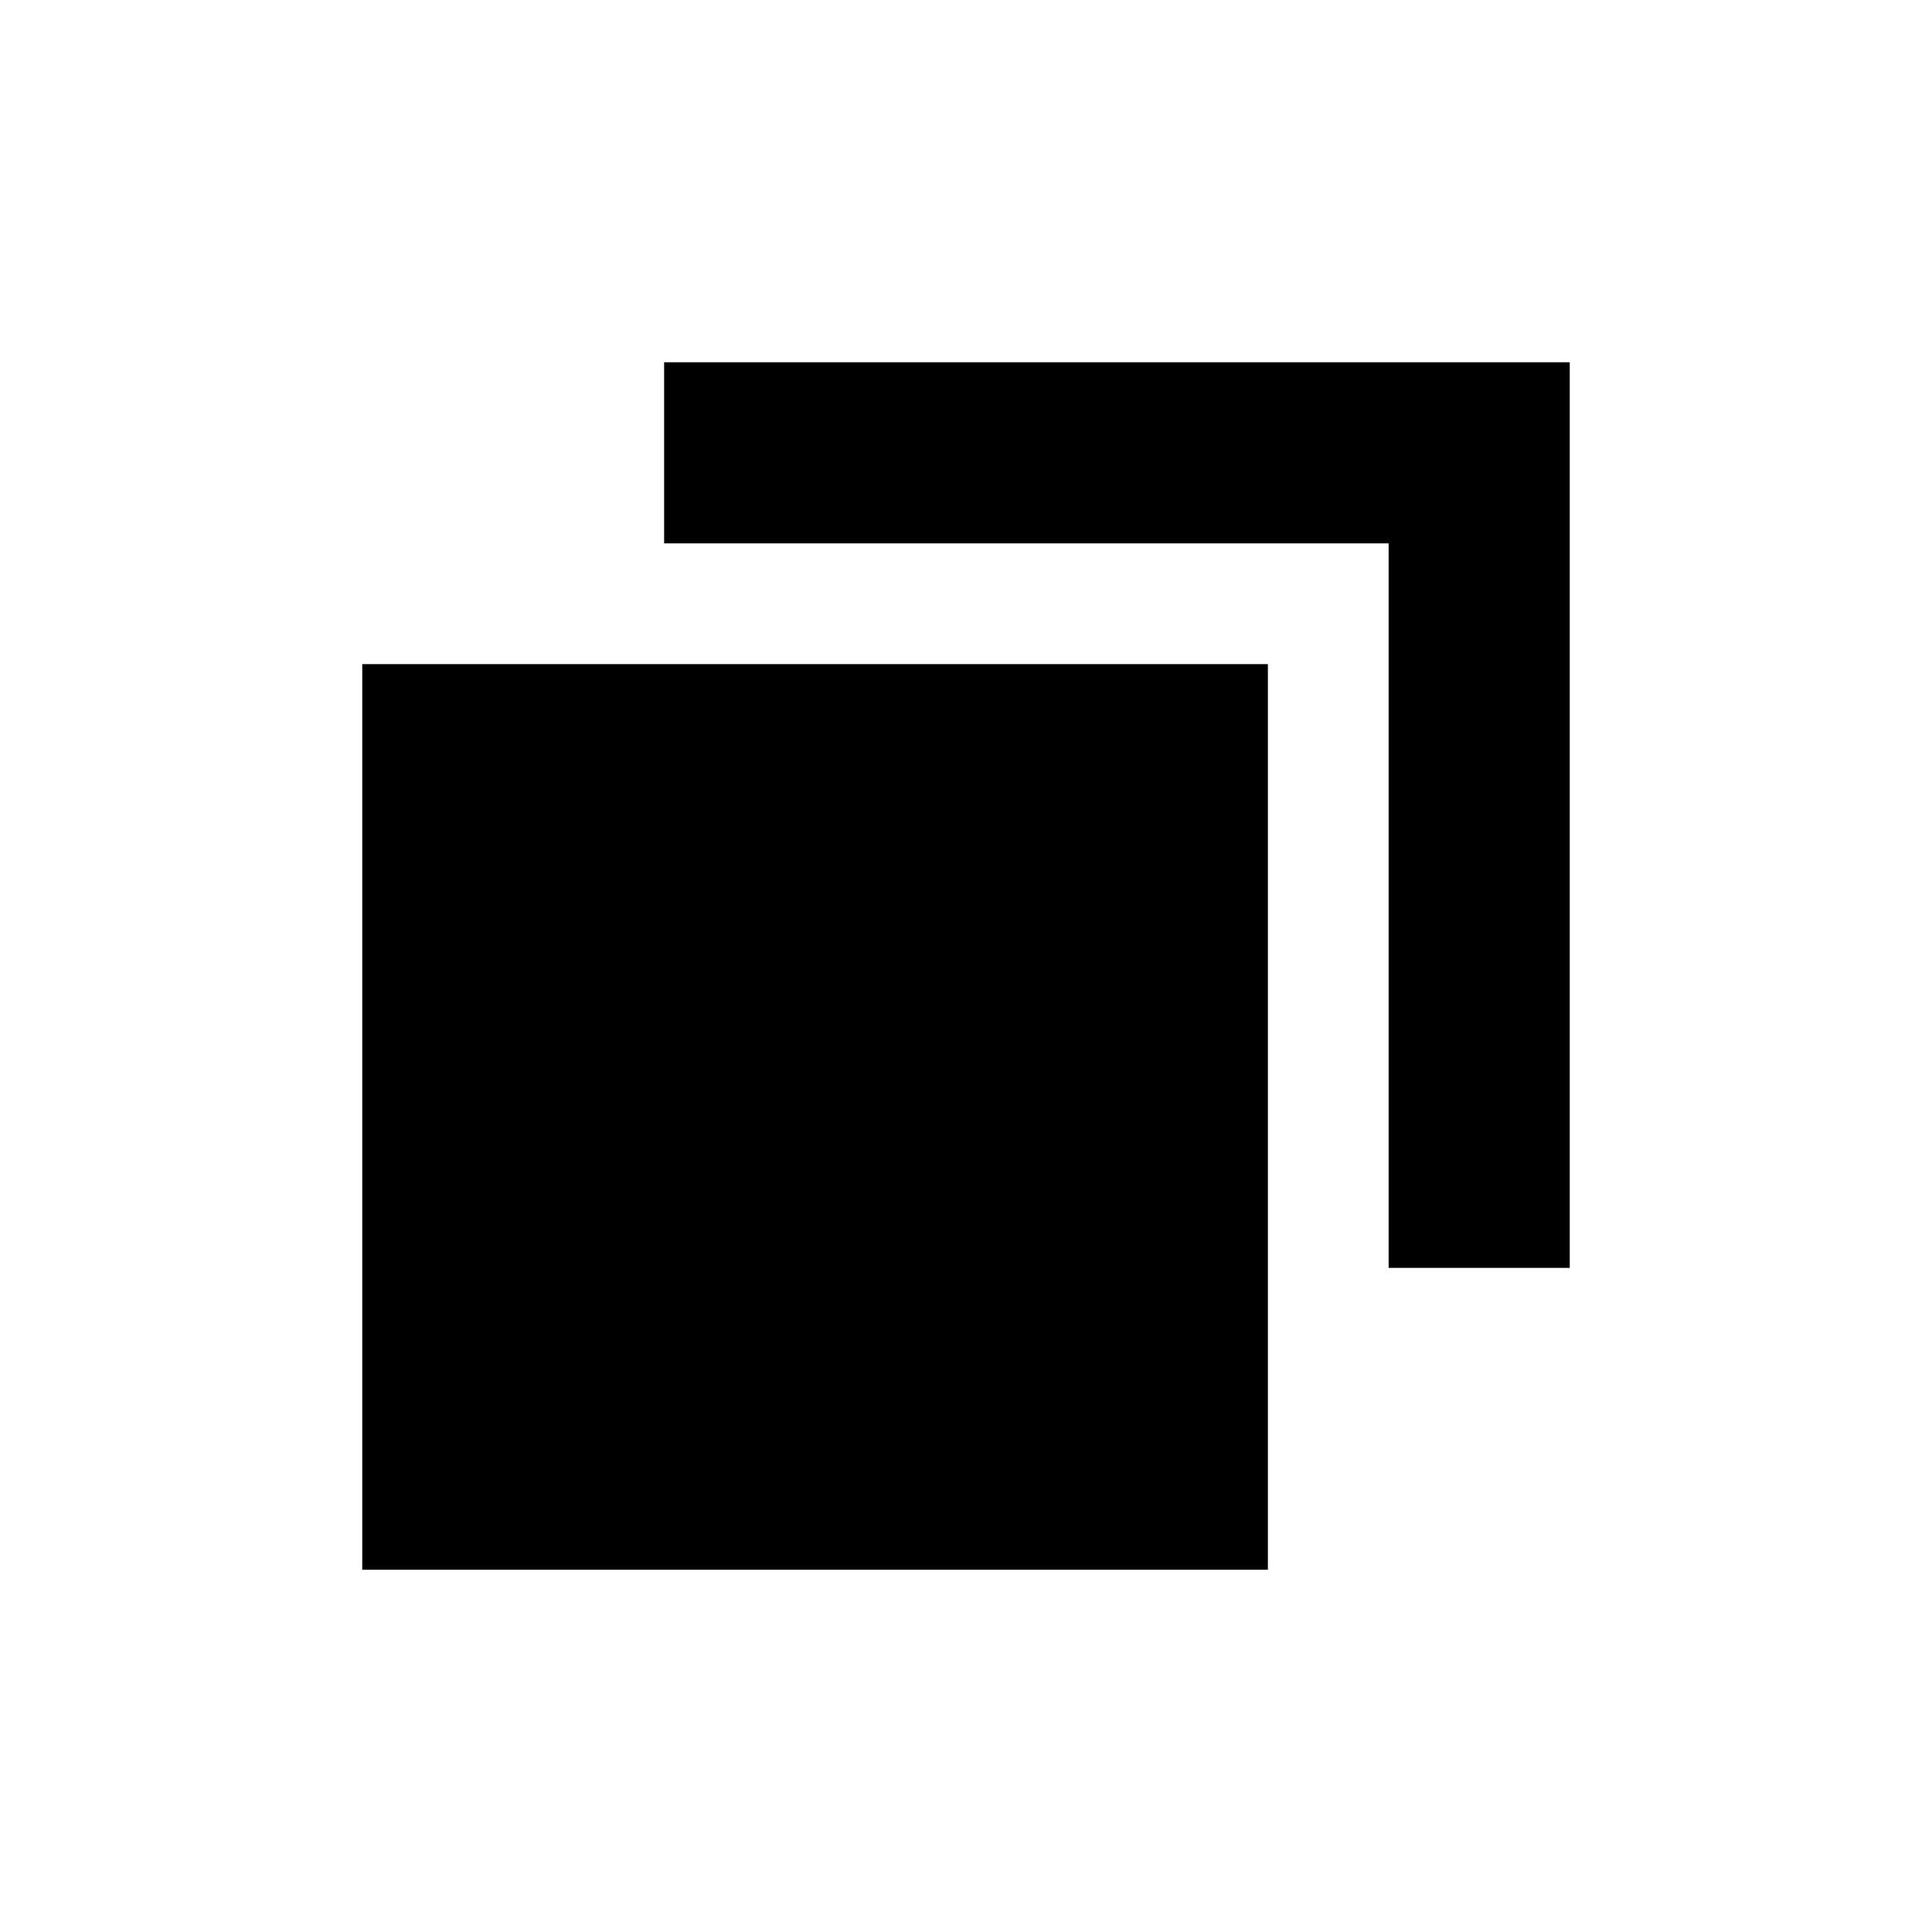
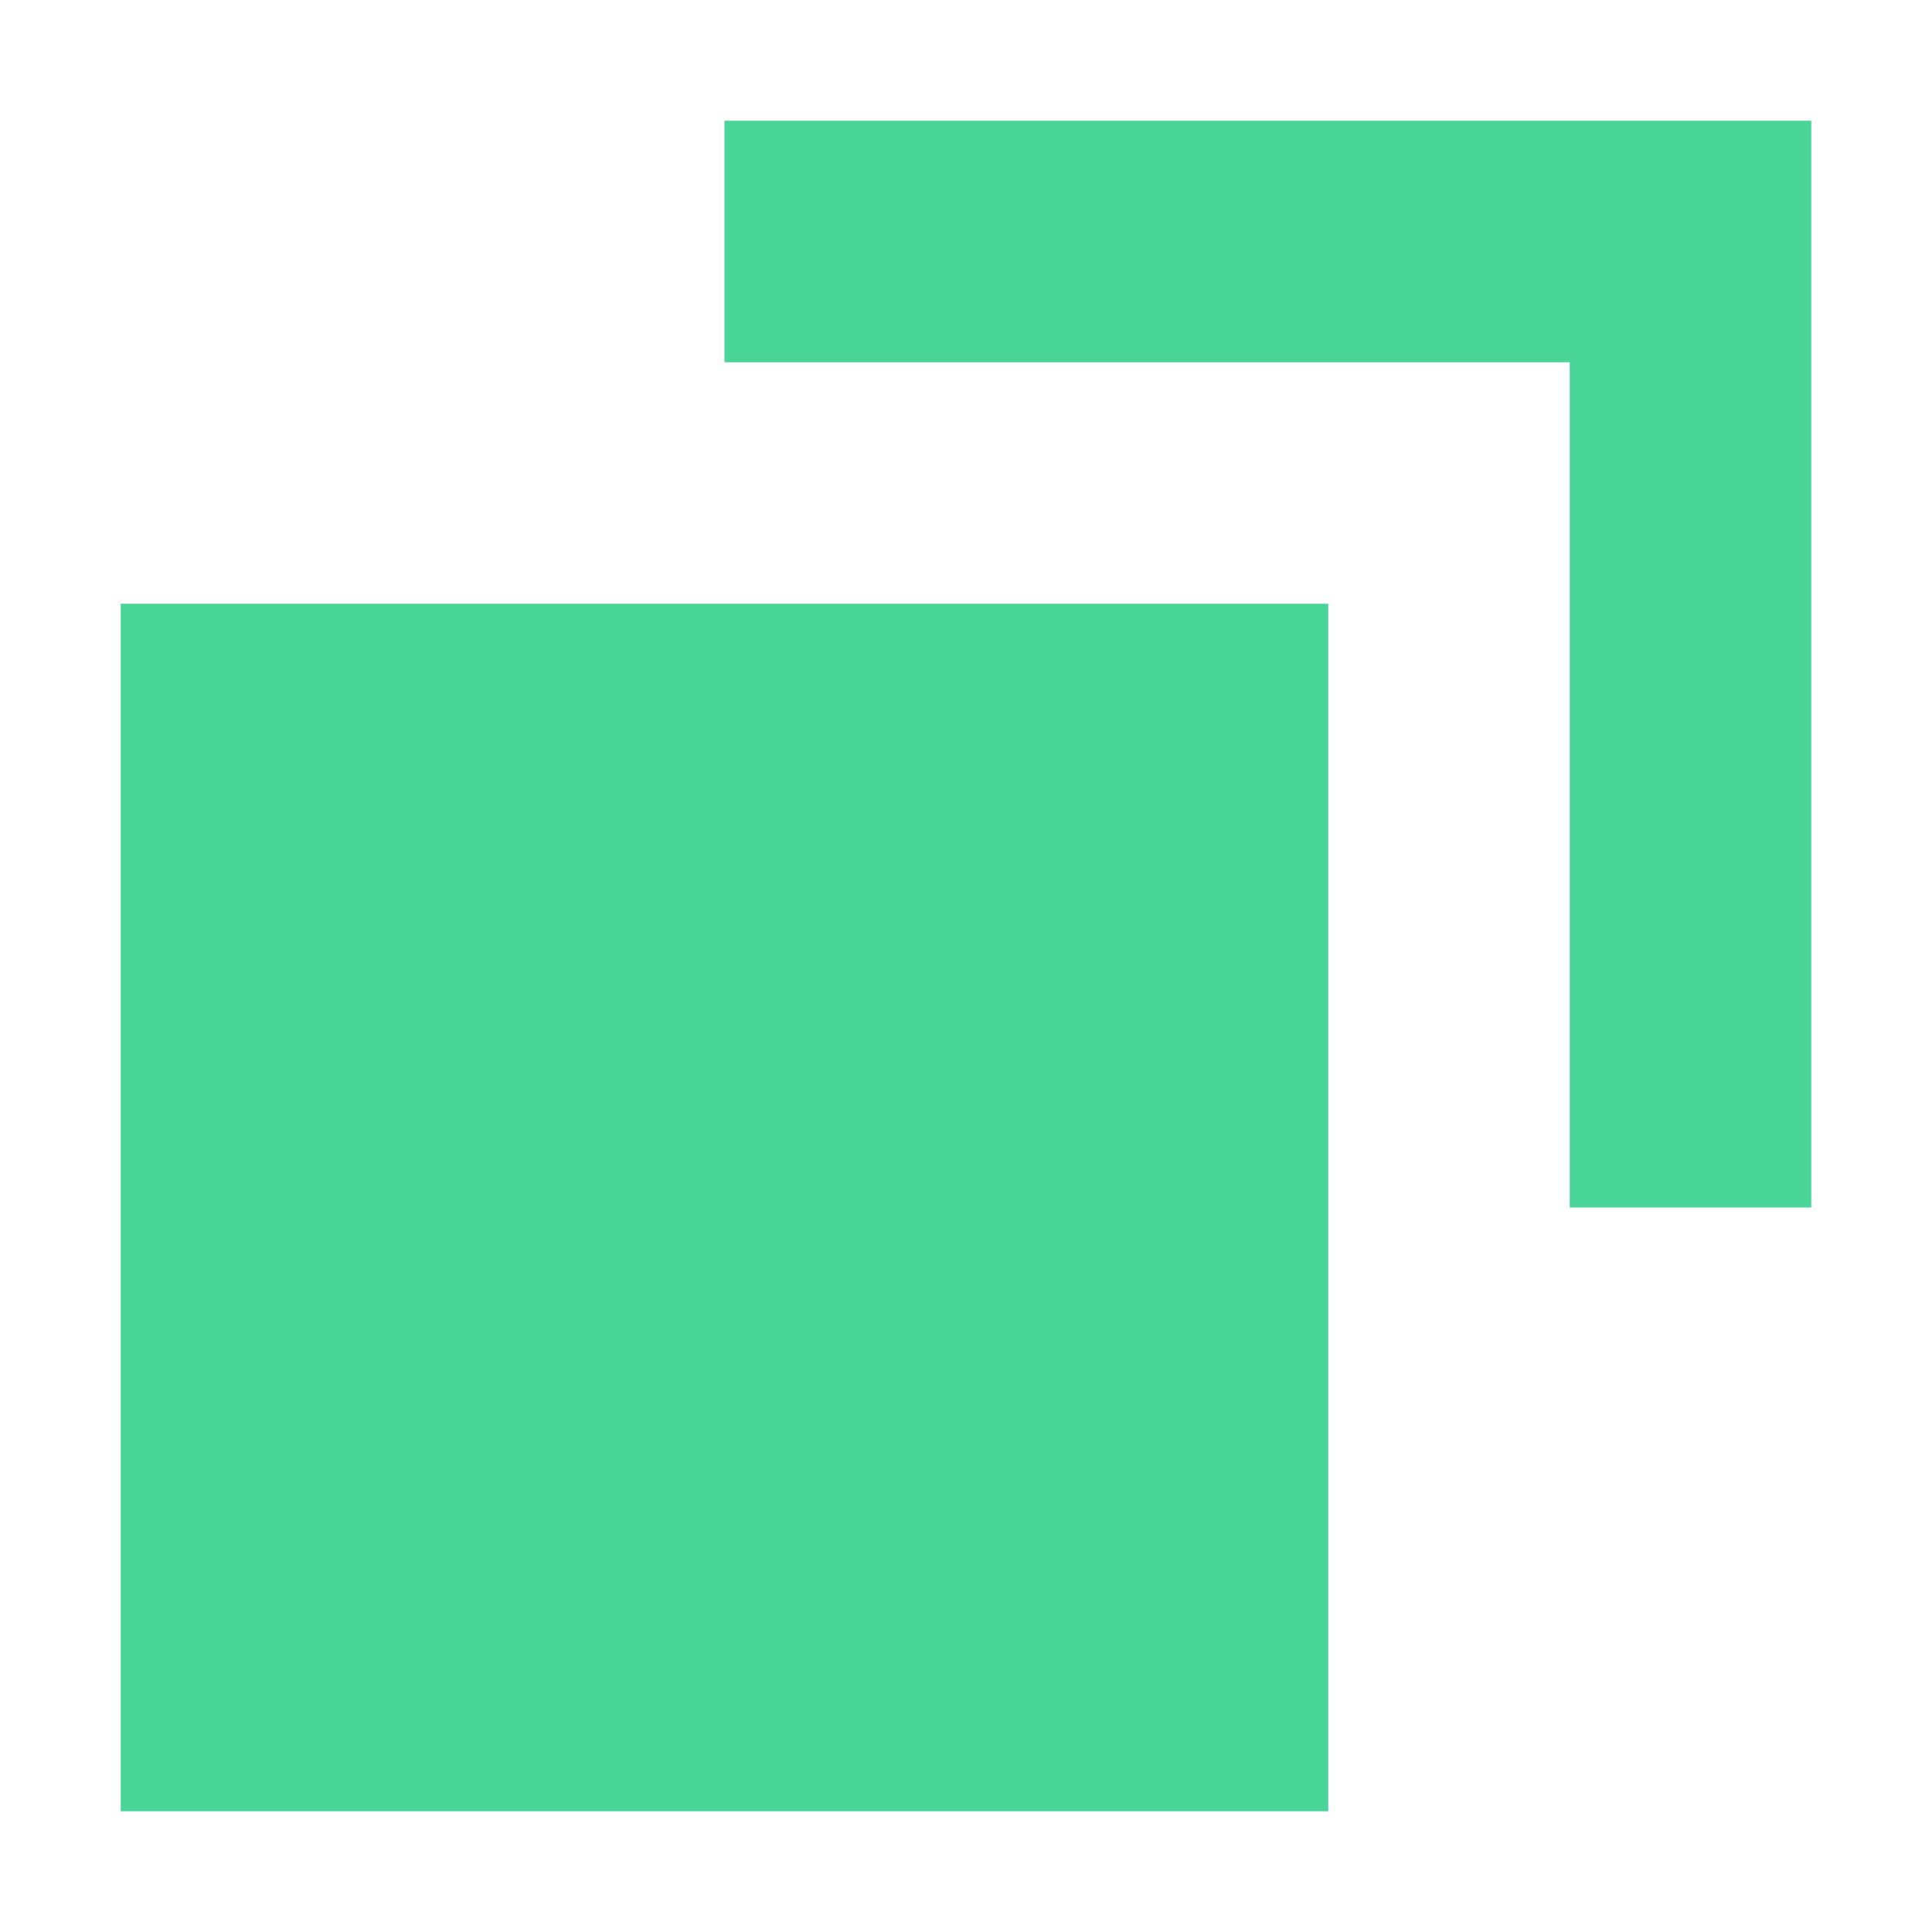
- <svg xmlns="http://www.w3.org/2000/svg" viewBox="0 0 32 32" role="img">
-   <path fill-rule="evenodd" d="M11 9V6h15v15h-3V9H11zm-5 2h15v15H6V11z" clip-rule="evenodd" />
+ <svg xmlns="http://www.w3.org/2000/svg" width="16" height="16" viewBox="0 0 16 16" fill="none">
+   <path fill-rule="evenodd" clip-rule="evenodd" d="M6 3V1H15V10H13V3H6ZM1 15V5H11V15H1Z" fill="#48D597" />
</svg>
